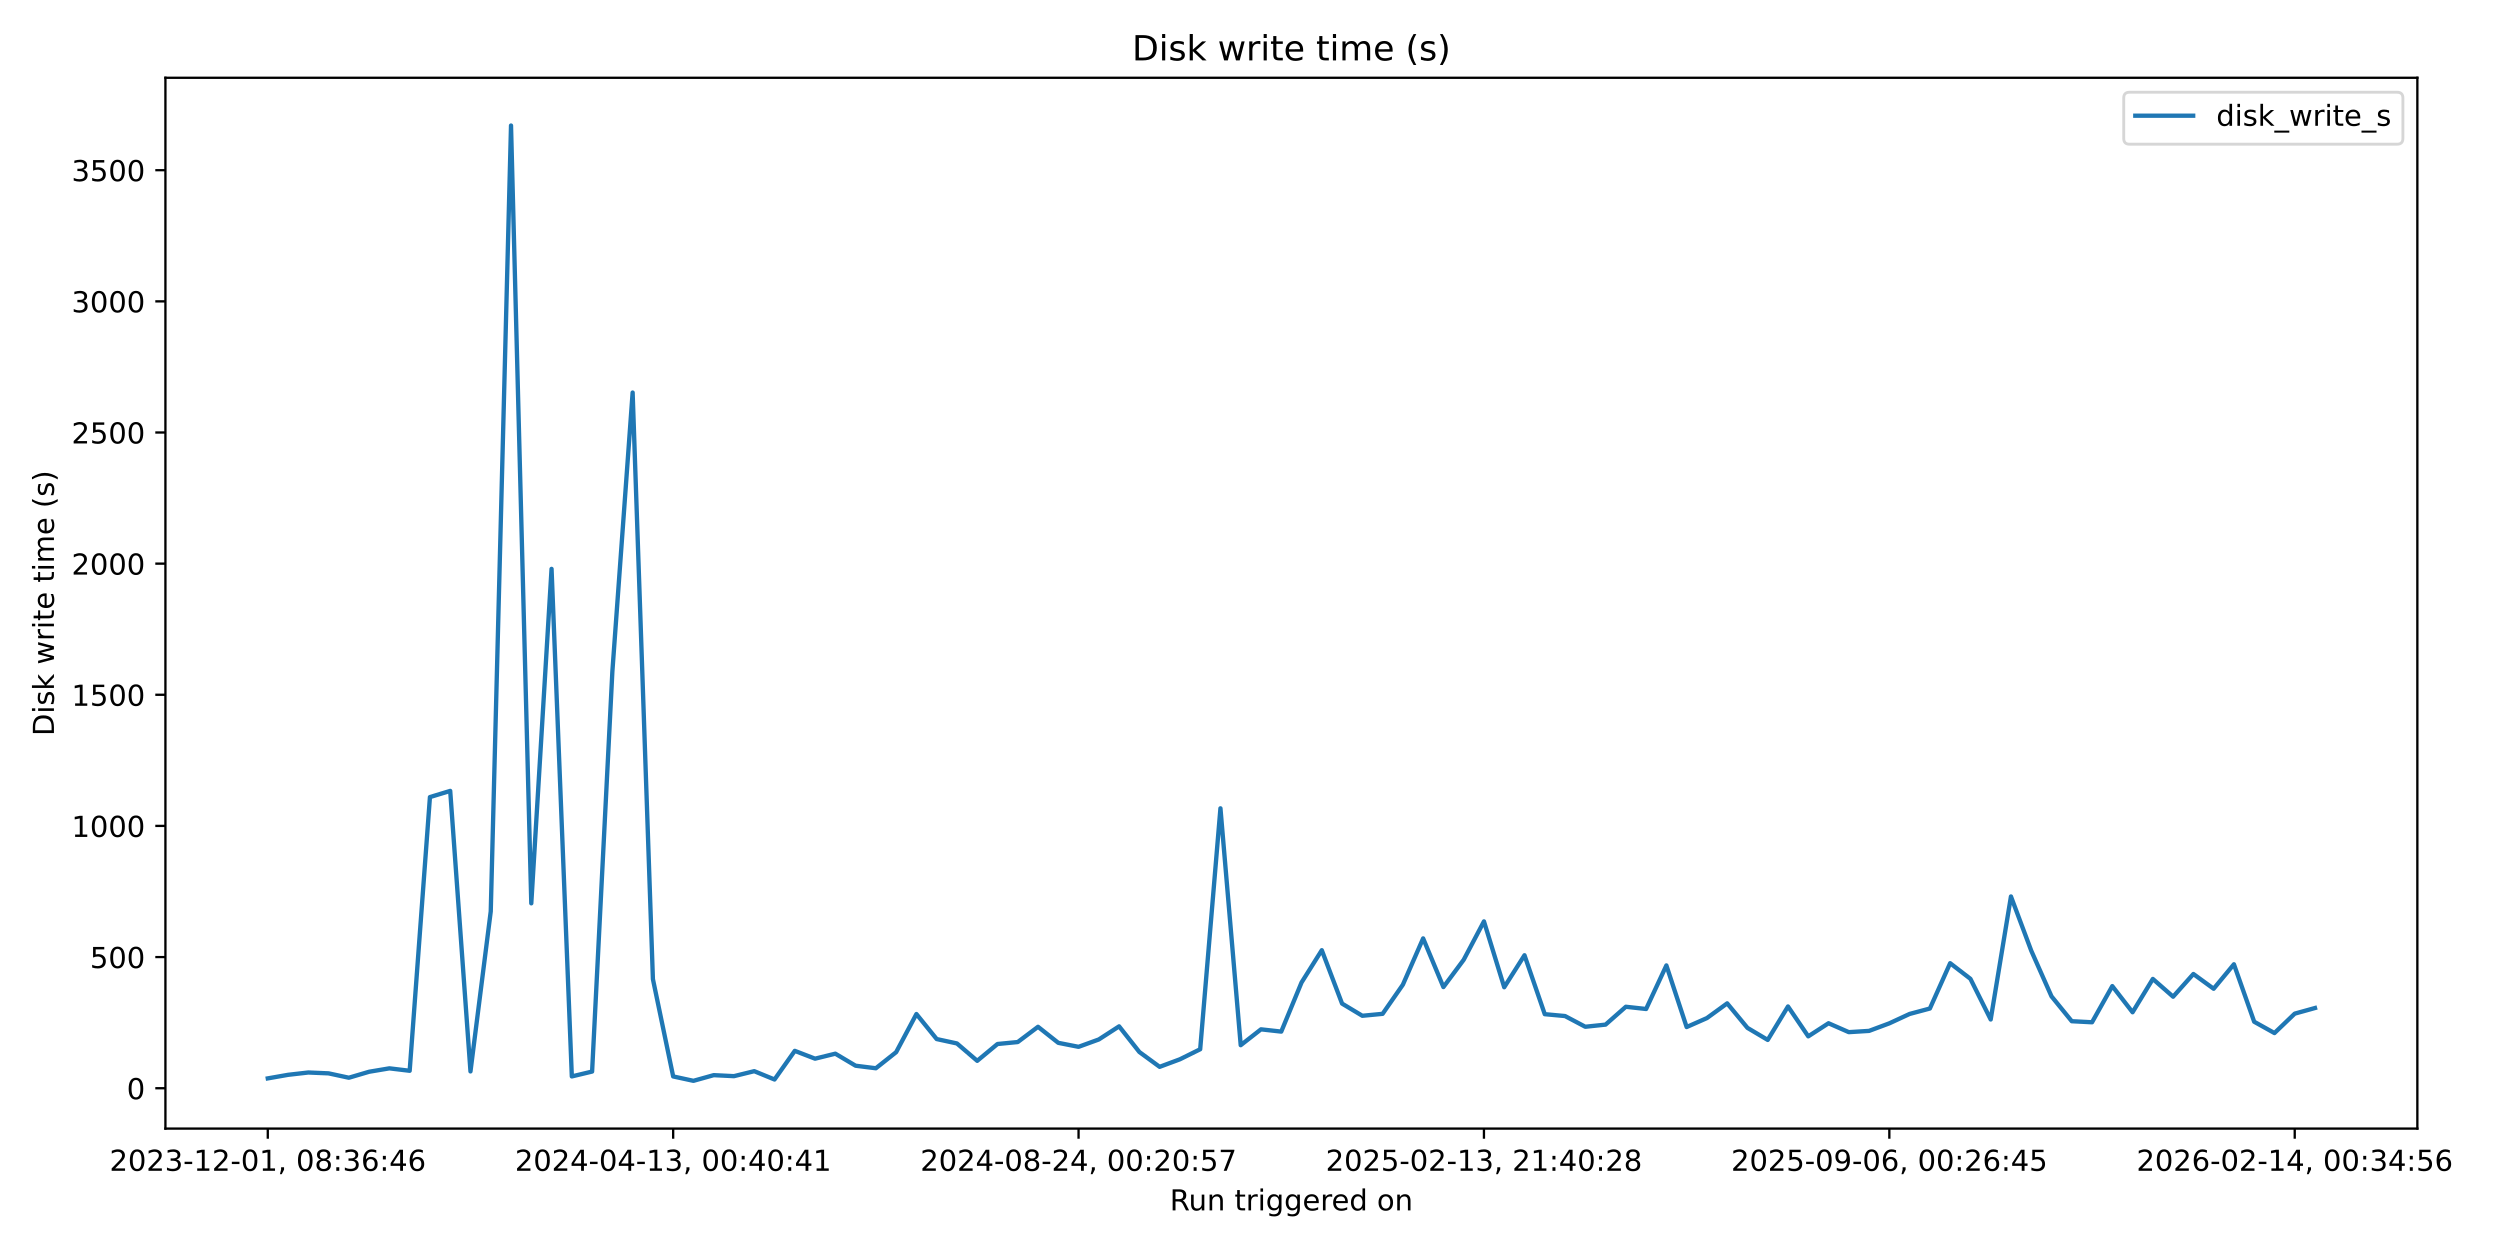
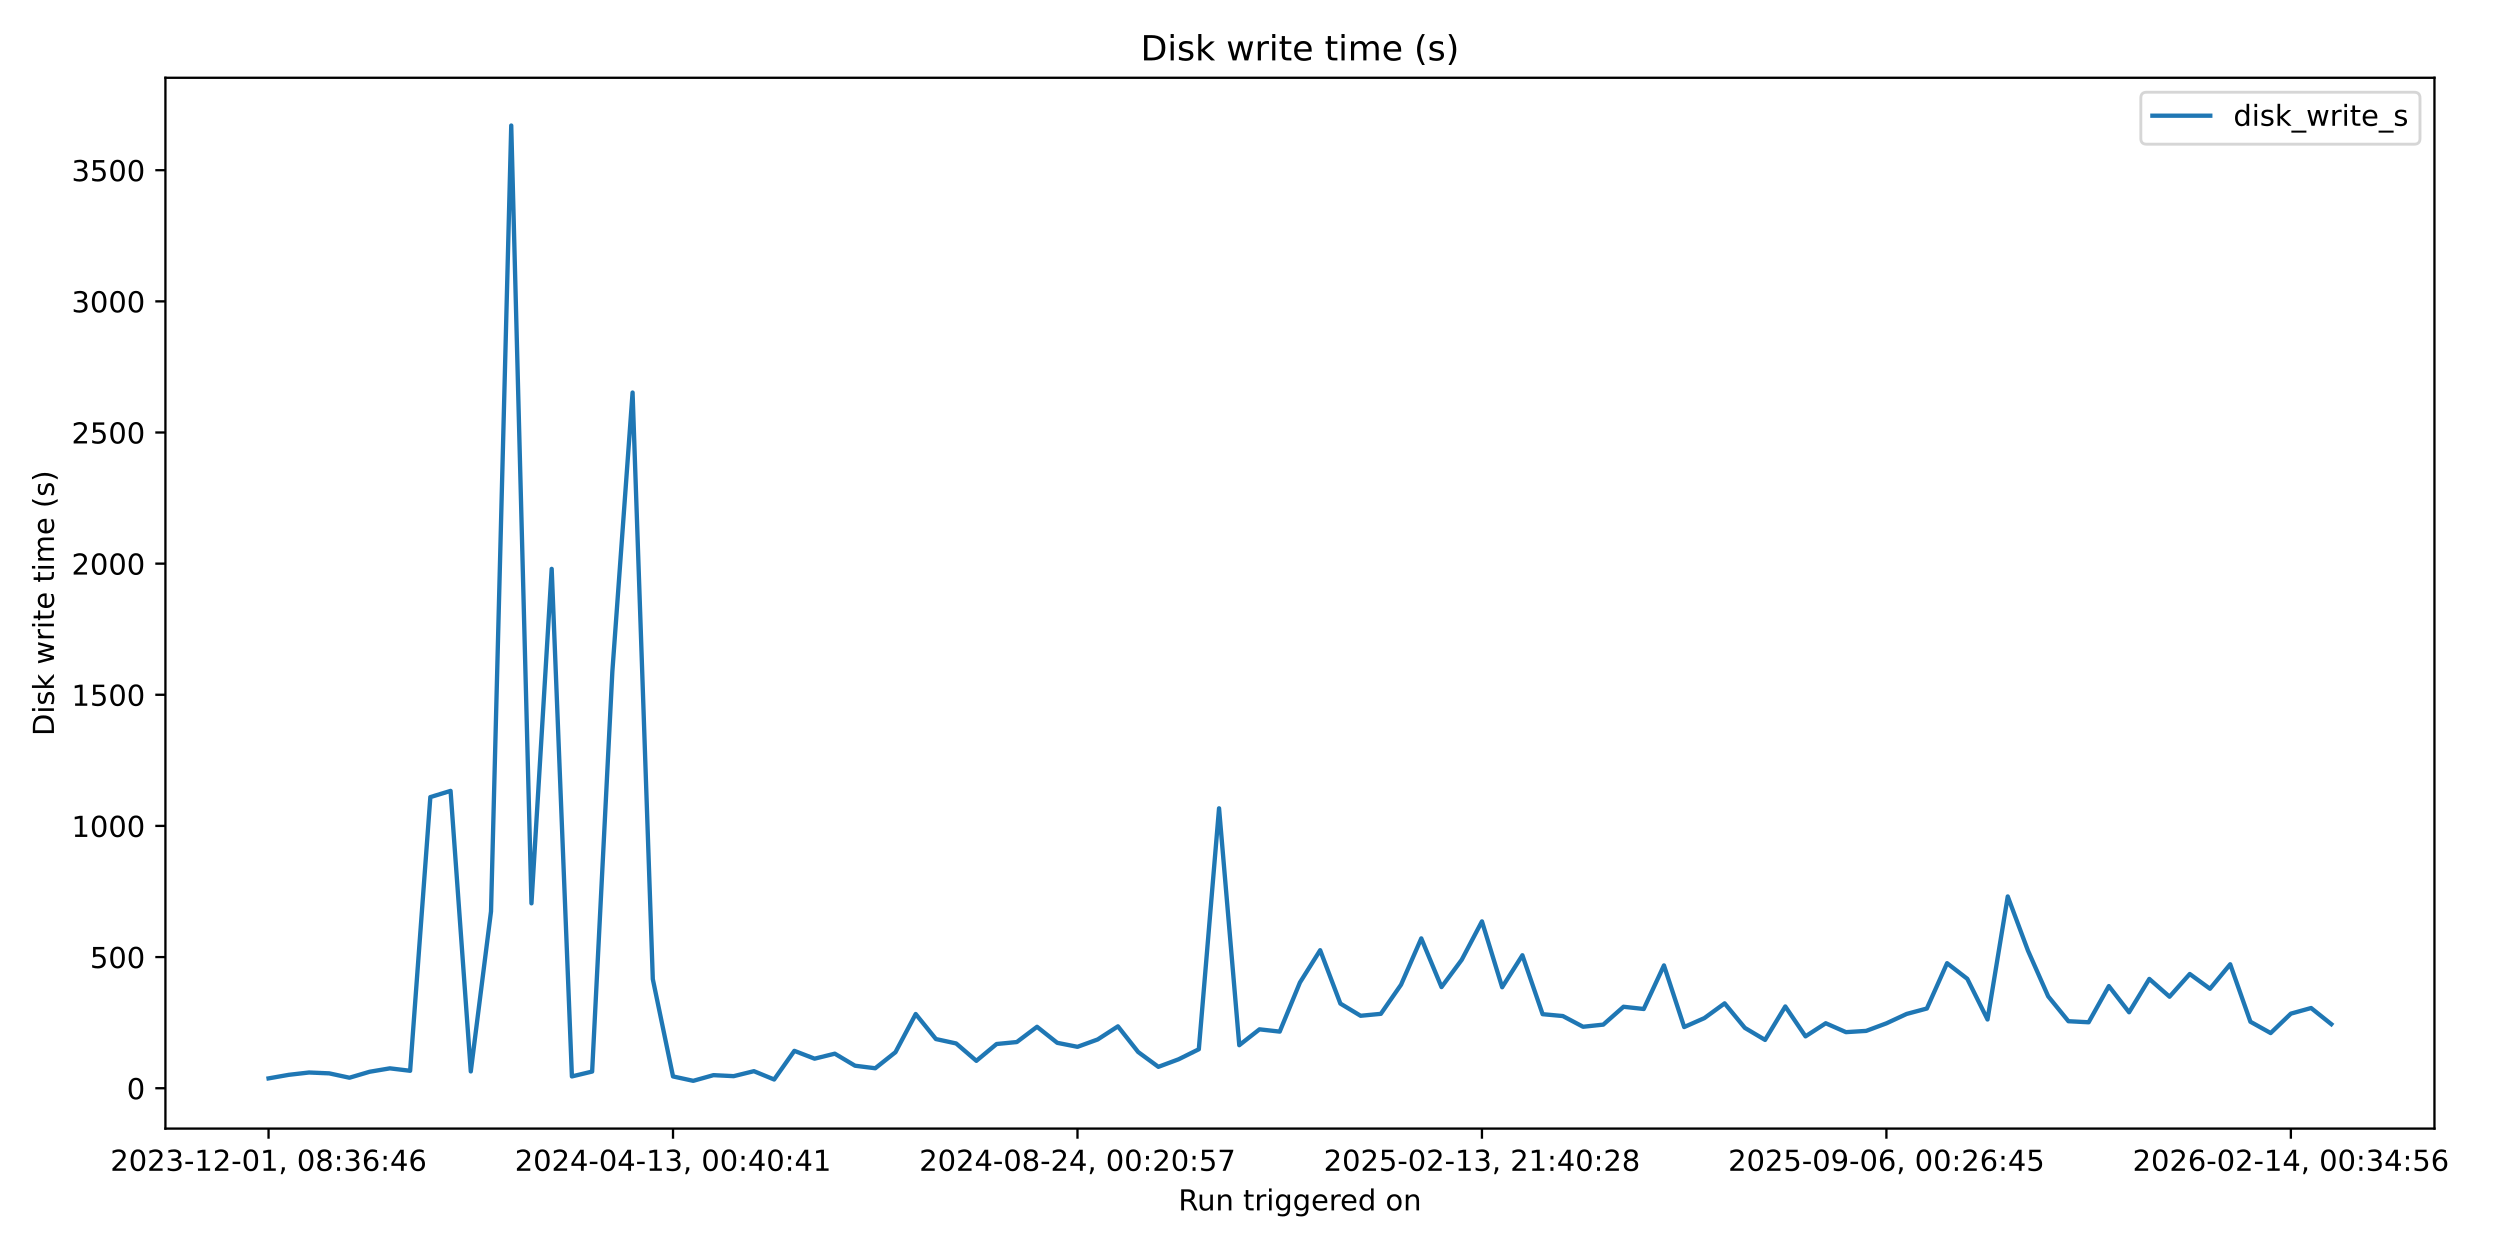
<svg xmlns="http://www.w3.org/2000/svg" xmlns:xlink="http://www.w3.org/1999/xlink" width="864pt" height="432pt" viewBox="0 0 864 432" version="1.1">
  <defs>
    <style type="text/css">*{stroke-linejoin: round; stroke-linecap: butt}</style>
  </defs>
  <g id="figure_1">
    <g id="patch_1">
      <path d="M 0 432  L 864 432  L 864 0  L 0 0  z " style="fill: #ffffff" />
    </g>
    <g id="axes_1">
      <g id="patch_2">
-         <path d="M 57.17 390.04  L 835.438 390.04  L 835.438 26.88  L 57.17 26.88  z " style="fill: #ffffff" />
+         <path d="M 57.17 390.04  L 841.347 390.04  L 841.347 26.88  L 57.17 26.88  z " style="fill: #ffffff" />
      </g>
      <g id="matplotlib.axis_1">
        <g id="xtick_1">
          <g id="line2d_1">
            <defs>
-               <path id="m8c22c8862b" d="M 0 0  L 0 3.5  " style="stroke: #000000; stroke-width: 0.8" />
+               <path id="mfbe42a611d" d="M 0 0  L 0 3.5  " style="stroke: #000000; stroke-width: 0.8" />
            </defs>
            <g>
-               <use xlink:href="#m8c22c8862b" x="92.546" y="390.04" style="stroke: #000000; stroke-width: 0.8" />
+               <use xlink:href="#mfbe42a611d" x="92.814" y="390.04" style="stroke: #000000; stroke-width: 0.8" />
            </g>
          </g>
          <g id="text_1">
-             <g transform="translate(37.85365 404.6384) scale(0.1 -0.1)">
+             <g transform="translate(38.12223 404.6384) scale(0.1 -0.1)">
              <defs>
                <path id="DejaVuSans-32" d="M 1228 531  L 3431 531  L 3431 0  L 469 0  L 469 531  Q 828 903 1448 1529  Q 2069 2156 2228 2338  Q 2531 2678 2651 2914  Q 2772 3150 2772 3378  Q 2772 3750 2511 3984  Q 2250 4219 1831 4219  Q 1534 4219 1204 4116  Q 875 4013 500 3803  L 500 4441  Q 881 4594 1212 4672  Q 1544 4750 1819 4750  Q 2544 4750 2975 4387  Q 3406 4025 3406 3419  Q 3406 3131 3298 2873  Q 3191 2616 2906 2266  Q 2828 2175 2409 1742  Q 1991 1309 1228 531  z " transform="scale(0.015625)" />
                <path id="DejaVuSans-30" d="M 2034 4250  Q 1547 4250 1301 3770  Q 1056 3291 1056 2328  Q 1056 1369 1301 889  Q 1547 409 2034 409  Q 2525 409 2770 889  Q 3016 1369 3016 2328  Q 3016 3291 2770 3770  Q 2525 4250 2034 4250  z M 2034 4750  Q 2819 4750 3233 4129  Q 3647 3509 3647 2328  Q 3647 1150 3233 529  Q 2819 -91 2034 -91  Q 1250 -91 836 529  Q 422 1150 422 2328  Q 422 3509 836 4129  Q 1250 4750 2034 4750  z " transform="scale(0.015625)" />
                <path id="DejaVuSans-33" d="M 2597 2516  Q 3050 2419 3304 2112  Q 3559 1806 3559 1356  Q 3559 666 3084 287  Q 2609 -91 1734 -91  Q 1441 -91 1130 -33  Q 819 25 488 141  L 488 750  Q 750 597 1062 519  Q 1375 441 1716 441  Q 2309 441 2620 675  Q 2931 909 2931 1356  Q 2931 1769 2642 2001  Q 2353 2234 1838 2234  L 1294 2234  L 1294 2753  L 1863 2753  Q 2328 2753 2575 2939  Q 2822 3125 2822 3475  Q 2822 3834 2567 4026  Q 2313 4219 1838 4219  Q 1578 4219 1281 4162  Q 984 4106 628 3988  L 628 4550  Q 988 4650 1302 4700  Q 1616 4750 1894 4750  Q 2613 4750 3031 4423  Q 3450 4097 3450 3541  Q 3450 3153 3228 2886  Q 3006 2619 2597 2516  z " transform="scale(0.015625)" />
                <path id="DejaVuSans-2d" d="M 313 2009  L 1997 2009  L 1997 1497  L 313 1497  L 313 2009  z " transform="scale(0.015625)" />
                <path id="DejaVuSans-31" d="M 794 531  L 1825 531  L 1825 4091  L 703 3866  L 703 4441  L 1819 4666  L 2450 4666  L 2450 531  L 3481 531  L 3481 0  L 794 0  L 794 531  z " transform="scale(0.015625)" />
                <path id="DejaVuSans-2c" d="M 750 794  L 1409 794  L 1409 256  L 897 -744  L 494 -744  L 750 256  L 750 794  z " transform="scale(0.015625)" />
                <path id="DejaVuSans-20" transform="scale(0.015625)" />
                <path id="DejaVuSans-38" d="M 2034 2216  Q 1584 2216 1326 1975  Q 1069 1734 1069 1313  Q 1069 891 1326 650  Q 1584 409 2034 409  Q 2484 409 2743 651  Q 3003 894 3003 1313  Q 3003 1734 2745 1975  Q 2488 2216 2034 2216  z M 1403 2484  Q 997 2584 770 2862  Q 544 3141 544 3541  Q 544 4100 942 4425  Q 1341 4750 2034 4750  Q 2731 4750 3128 4425  Q 3525 4100 3525 3541  Q 3525 3141 3298 2862  Q 3072 2584 2669 2484  Q 3125 2378 3379 2068  Q 3634 1759 3634 1313  Q 3634 634 3220 271  Q 2806 -91 2034 -91  Q 1263 -91 848 271  Q 434 634 434 1313  Q 434 1759 690 2068  Q 947 2378 1403 2484  z M 1172 3481  Q 1172 3119 1398 2916  Q 1625 2713 2034 2713  Q 2441 2713 2670 2916  Q 2900 3119 2900 3481  Q 2900 3844 2670 4047  Q 2441 4250 2034 4250  Q 1625 4250 1398 4047  Q 1172 3844 1172 3481  z " transform="scale(0.015625)" />
                <path id="DejaVuSans-3a" d="M 750 794  L 1409 794  L 1409 0  L 750 0  L 750 794  z M 750 3309  L 1409 3309  L 1409 2516  L 750 2516  L 750 3309  z " transform="scale(0.015625)" />
                <path id="DejaVuSans-36" d="M 2113 2584  Q 1688 2584 1439 2293  Q 1191 2003 1191 1497  Q 1191 994 1439 701  Q 1688 409 2113 409  Q 2538 409 2786 701  Q 3034 994 3034 1497  Q 3034 2003 2786 2293  Q 2538 2584 2113 2584  z M 3366 4563  L 3366 3988  Q 3128 4100 2886 4159  Q 2644 4219 2406 4219  Q 1781 4219 1451 3797  Q 1122 3375 1075 2522  Q 1259 2794 1537 2939  Q 1816 3084 2150 3084  Q 2853 3084 3261 2657  Q 3669 2231 3669 1497  Q 3669 778 3244 343  Q 2819 -91 2113 -91  Q 1303 -91 875 529  Q 447 1150 447 2328  Q 447 3434 972 4092  Q 1497 4750 2381 4750  Q 2619 4750 2861 4703  Q 3103 4656 3366 4563  z " transform="scale(0.015625)" />
                <path id="DejaVuSans-34" d="M 2419 4116  L 825 1625  L 2419 1625  L 2419 4116  z M 2253 4666  L 3047 4666  L 3047 1625  L 3713 1625  L 3713 1100  L 3047 1100  L 3047 0  L 2419 0  L 2419 1100  L 313 1100  L 313 1709  L 2253 4666  z " transform="scale(0.015625)" />
              </defs>
              <use xlink:href="#DejaVuSans-32" />
              <use xlink:href="#DejaVuSans-30" transform="translate(63.62305 0)" />
              <use xlink:href="#DejaVuSans-32" transform="translate(127.2461 0)" />
              <use xlink:href="#DejaVuSans-33" transform="translate(190.8691 0)" />
              <use xlink:href="#DejaVuSans-2d" transform="translate(254.4922 0)" />
              <use xlink:href="#DejaVuSans-31" transform="translate(290.5762 0)" />
              <use xlink:href="#DejaVuSans-32" transform="translate(354.1992 0)" />
              <use xlink:href="#DejaVuSans-2d" transform="translate(417.8223 0)" />
              <use xlink:href="#DejaVuSans-30" transform="translate(453.9062 0)" />
              <use xlink:href="#DejaVuSans-31" transform="translate(517.5293 0)" />
              <use xlink:href="#DejaVuSans-2c" transform="translate(581.1523 0)" />
              <use xlink:href="#DejaVuSans-20" transform="translate(612.9395 0)" />
              <use xlink:href="#DejaVuSans-30" transform="translate(644.7266 0)" />
              <use xlink:href="#DejaVuSans-38" transform="translate(708.3496 0)" />
              <use xlink:href="#DejaVuSans-3a" transform="translate(771.9727 0)" />
              <use xlink:href="#DejaVuSans-33" transform="translate(805.6641 0)" />
              <use xlink:href="#DejaVuSans-36" transform="translate(869.2871 0)" />
              <use xlink:href="#DejaVuSans-3a" transform="translate(932.9102 0)" />
              <use xlink:href="#DejaVuSans-34" transform="translate(966.6016 0)" />
              <use xlink:href="#DejaVuSans-36" transform="translate(1030.225 0)" />
            </g>
          </g>
        </g>
        <g id="xtick_2">
          <g id="line2d_2">
            <g>
-               <use xlink:href="#m8c22c8862b" x="232.648" y="390.04" style="stroke: #000000; stroke-width: 0.8" />
+               <use xlink:href="#mfbe42a611d" x="232.596" y="390.04" style="stroke: #000000; stroke-width: 0.8" />
            </g>
          </g>
          <g id="text_2">
-             <g transform="translate(177.956 404.6384) scale(0.1 -0.1)">
+             <g transform="translate(177.9043 404.6384) scale(0.1 -0.1)">
              <use xlink:href="#DejaVuSans-32" />
              <use xlink:href="#DejaVuSans-30" transform="translate(63.62305 0)" />
              <use xlink:href="#DejaVuSans-32" transform="translate(127.2461 0)" />
              <use xlink:href="#DejaVuSans-34" transform="translate(190.8691 0)" />
              <use xlink:href="#DejaVuSans-2d" transform="translate(254.4922 0)" />
              <use xlink:href="#DejaVuSans-30" transform="translate(290.5762 0)" />
              <use xlink:href="#DejaVuSans-34" transform="translate(354.1992 0)" />
              <use xlink:href="#DejaVuSans-2d" transform="translate(417.8223 0)" />
              <use xlink:href="#DejaVuSans-31" transform="translate(453.9062 0)" />
              <use xlink:href="#DejaVuSans-33" transform="translate(517.5293 0)" />
              <use xlink:href="#DejaVuSans-2c" transform="translate(581.1523 0)" />
              <use xlink:href="#DejaVuSans-20" transform="translate(612.9395 0)" />
              <use xlink:href="#DejaVuSans-30" transform="translate(644.7266 0)" />
              <use xlink:href="#DejaVuSans-30" transform="translate(708.3496 0)" />
              <use xlink:href="#DejaVuSans-3a" transform="translate(771.9727 0)" />
              <use xlink:href="#DejaVuSans-34" transform="translate(805.6641 0)" />
              <use xlink:href="#DejaVuSans-30" transform="translate(869.2871 0)" />
              <use xlink:href="#DejaVuSans-3a" transform="translate(932.9102 0)" />
              <use xlink:href="#DejaVuSans-34" transform="translate(966.6016 0)" />
              <use xlink:href="#DejaVuSans-31" transform="translate(1030.225 0)" />
            </g>
          </g>
        </g>
        <g id="xtick_3">
          <g id="line2d_3">
            <g>
-               <use xlink:href="#m8c22c8862b" x="372.75" y="390.04" style="stroke: #000000; stroke-width: 0.8" />
+               <use xlink:href="#mfbe42a611d" x="372.378" y="390.04" style="stroke: #000000; stroke-width: 0.8" />
            </g>
          </g>
          <g id="text_3">
-             <g transform="translate(318.0583 404.6384) scale(0.1 -0.1)">
+             <g transform="translate(317.6863 404.6384) scale(0.1 -0.1)">
              <defs>
                <path id="DejaVuSans-35" d="M 691 4666  L 3169 4666  L 3169 4134  L 1269 4134  L 1269 2991  Q 1406 3038 1543 3061  Q 1681 3084 1819 3084  Q 2600 3084 3056 2656  Q 3513 2228 3513 1497  Q 3513 744 3044 326  Q 2575 -91 1722 -91  Q 1428 -91 1123 -41  Q 819 9 494 109  L 494 744  Q 775 591 1075 516  Q 1375 441 1709 441  Q 2250 441 2565 725  Q 2881 1009 2881 1497  Q 2881 1984 2565 2268  Q 2250 2553 1709 2553  Q 1456 2553 1204 2497  Q 953 2441 691 2322  L 691 4666  z " transform="scale(0.015625)" />
                <path id="DejaVuSans-37" d="M 525 4666  L 3525 4666  L 3525 4397  L 1831 0  L 1172 0  L 2766 4134  L 525 4134  L 525 4666  z " transform="scale(0.015625)" />
              </defs>
              <use xlink:href="#DejaVuSans-32" />
              <use xlink:href="#DejaVuSans-30" transform="translate(63.62305 0)" />
              <use xlink:href="#DejaVuSans-32" transform="translate(127.2461 0)" />
              <use xlink:href="#DejaVuSans-34" transform="translate(190.8691 0)" />
              <use xlink:href="#DejaVuSans-2d" transform="translate(254.4922 0)" />
              <use xlink:href="#DejaVuSans-30" transform="translate(290.5762 0)" />
              <use xlink:href="#DejaVuSans-38" transform="translate(354.1992 0)" />
              <use xlink:href="#DejaVuSans-2d" transform="translate(417.8223 0)" />
              <use xlink:href="#DejaVuSans-32" transform="translate(453.9062 0)" />
              <use xlink:href="#DejaVuSans-34" transform="translate(517.5293 0)" />
              <use xlink:href="#DejaVuSans-2c" transform="translate(581.1523 0)" />
              <use xlink:href="#DejaVuSans-20" transform="translate(612.9395 0)" />
              <use xlink:href="#DejaVuSans-30" transform="translate(644.7266 0)" />
              <use xlink:href="#DejaVuSans-30" transform="translate(708.3496 0)" />
              <use xlink:href="#DejaVuSans-3a" transform="translate(771.9727 0)" />
              <use xlink:href="#DejaVuSans-32" transform="translate(805.6641 0)" />
              <use xlink:href="#DejaVuSans-30" transform="translate(869.2871 0)" />
              <use xlink:href="#DejaVuSans-3a" transform="translate(932.9102 0)" />
              <use xlink:href="#DejaVuSans-35" transform="translate(966.6016 0)" />
              <use xlink:href="#DejaVuSans-37" transform="translate(1030.225 0)" />
            </g>
          </g>
        </g>
        <g id="xtick_4">
          <g id="line2d_4">
            <g>
-               <use xlink:href="#m8c22c8862b" x="512.853" y="390.04" style="stroke: #000000; stroke-width: 0.8" />
+               <use xlink:href="#mfbe42a611d" x="512.161" y="390.04" style="stroke: #000000; stroke-width: 0.8" />
            </g>
          </g>
          <g id="text_4">
-             <g transform="translate(458.1606 404.6384) scale(0.1 -0.1)">
+             <g transform="translate(457.4683 404.6384) scale(0.1 -0.1)">
              <use xlink:href="#DejaVuSans-32" />
              <use xlink:href="#DejaVuSans-30" transform="translate(63.62305 0)" />
              <use xlink:href="#DejaVuSans-32" transform="translate(127.2461 0)" />
              <use xlink:href="#DejaVuSans-35" transform="translate(190.8691 0)" />
              <use xlink:href="#DejaVuSans-2d" transform="translate(254.4922 0)" />
              <use xlink:href="#DejaVuSans-30" transform="translate(290.5762 0)" />
              <use xlink:href="#DejaVuSans-32" transform="translate(354.1992 0)" />
              <use xlink:href="#DejaVuSans-2d" transform="translate(417.8223 0)" />
              <use xlink:href="#DejaVuSans-31" transform="translate(453.9062 0)" />
              <use xlink:href="#DejaVuSans-33" transform="translate(517.5293 0)" />
              <use xlink:href="#DejaVuSans-2c" transform="translate(581.1523 0)" />
              <use xlink:href="#DejaVuSans-20" transform="translate(612.9395 0)" />
              <use xlink:href="#DejaVuSans-32" transform="translate(644.7266 0)" />
              <use xlink:href="#DejaVuSans-31" transform="translate(708.3496 0)" />
              <use xlink:href="#DejaVuSans-3a" transform="translate(771.9727 0)" />
              <use xlink:href="#DejaVuSans-34" transform="translate(805.6641 0)" />
              <use xlink:href="#DejaVuSans-30" transform="translate(869.2871 0)" />
              <use xlink:href="#DejaVuSans-3a" transform="translate(932.9102 0)" />
              <use xlink:href="#DejaVuSans-32" transform="translate(966.6016 0)" />
              <use xlink:href="#DejaVuSans-38" transform="translate(1030.225 0)" />
            </g>
          </g>
        </g>
        <g id="xtick_5">
          <g id="line2d_5">
            <g>
-               <use xlink:href="#m8c22c8862b" x="652.955" y="390.04" style="stroke: #000000; stroke-width: 0.8" />
+               <use xlink:href="#mfbe42a611d" x="651.943" y="390.04" style="stroke: #000000; stroke-width: 0.8" />
            </g>
          </g>
          <g id="text_5">
-             <g transform="translate(598.2629 404.6384) scale(0.1 -0.1)">
+             <g transform="translate(597.2504 404.6384) scale(0.1 -0.1)">
              <defs>
                <path id="DejaVuSans-39" d="M 703 97  L 703 672  Q 941 559 1184 500  Q 1428 441 1663 441  Q 2288 441 2617 861  Q 2947 1281 2994 2138  Q 2813 1869 2534 1725  Q 2256 1581 1919 1581  Q 1219 1581 811 2004  Q 403 2428 403 3163  Q 403 3881 828 4315  Q 1253 4750 1959 4750  Q 2769 4750 3195 4129  Q 3622 3509 3622 2328  Q 3622 1225 3098 567  Q 2575 -91 1691 -91  Q 1453 -91 1209 -44  Q 966 3 703 97  z M 1959 2075  Q 2384 2075 2632 2365  Q 2881 2656 2881 3163  Q 2881 3666 2632 3958  Q 2384 4250 1959 4250  Q 1534 4250 1286 3958  Q 1038 3666 1038 3163  Q 1038 2656 1286 2365  Q 1534 2075 1959 2075  z " transform="scale(0.015625)" />
              </defs>
              <use xlink:href="#DejaVuSans-32" />
              <use xlink:href="#DejaVuSans-30" transform="translate(63.62305 0)" />
              <use xlink:href="#DejaVuSans-32" transform="translate(127.2461 0)" />
              <use xlink:href="#DejaVuSans-35" transform="translate(190.8691 0)" />
              <use xlink:href="#DejaVuSans-2d" transform="translate(254.4922 0)" />
              <use xlink:href="#DejaVuSans-30" transform="translate(290.5762 0)" />
              <use xlink:href="#DejaVuSans-39" transform="translate(354.1992 0)" />
              <use xlink:href="#DejaVuSans-2d" transform="translate(417.8223 0)" />
              <use xlink:href="#DejaVuSans-30" transform="translate(453.9062 0)" />
              <use xlink:href="#DejaVuSans-36" transform="translate(517.5293 0)" />
              <use xlink:href="#DejaVuSans-2c" transform="translate(581.1523 0)" />
              <use xlink:href="#DejaVuSans-20" transform="translate(612.9395 0)" />
              <use xlink:href="#DejaVuSans-30" transform="translate(644.7266 0)" />
              <use xlink:href="#DejaVuSans-30" transform="translate(708.3496 0)" />
              <use xlink:href="#DejaVuSans-3a" transform="translate(771.9727 0)" />
              <use xlink:href="#DejaVuSans-32" transform="translate(805.6641 0)" />
              <use xlink:href="#DejaVuSans-36" transform="translate(869.2871 0)" />
              <use xlink:href="#DejaVuSans-3a" transform="translate(932.9102 0)" />
              <use xlink:href="#DejaVuSans-34" transform="translate(966.6016 0)" />
              <use xlink:href="#DejaVuSans-35" transform="translate(1030.225 0)" />
            </g>
          </g>
        </g>
        <g id="xtick_6">
          <g id="line2d_6">
            <g>
-               <use xlink:href="#m8c22c8862b" x="793.057" y="390.04" style="stroke: #000000; stroke-width: 0.8" />
+               <use xlink:href="#mfbe42a611d" x="791.725" y="390.04" style="stroke: #000000; stroke-width: 0.8" />
            </g>
          </g>
          <g id="text_6">
-             <g transform="translate(738.3652 404.6384) scale(0.1 -0.1)">
+             <g transform="translate(737.0324 404.6384) scale(0.1 -0.1)">
              <use xlink:href="#DejaVuSans-32" />
              <use xlink:href="#DejaVuSans-30" transform="translate(63.62305 0)" />
              <use xlink:href="#DejaVuSans-32" transform="translate(127.2461 0)" />
              <use xlink:href="#DejaVuSans-36" transform="translate(190.8691 0)" />
              <use xlink:href="#DejaVuSans-2d" transform="translate(254.4922 0)" />
              <use xlink:href="#DejaVuSans-30" transform="translate(290.5762 0)" />
              <use xlink:href="#DejaVuSans-32" transform="translate(354.1992 0)" />
              <use xlink:href="#DejaVuSans-2d" transform="translate(417.8223 0)" />
              <use xlink:href="#DejaVuSans-31" transform="translate(453.9062 0)" />
              <use xlink:href="#DejaVuSans-34" transform="translate(517.5293 0)" />
              <use xlink:href="#DejaVuSans-2c" transform="translate(581.1523 0)" />
              <use xlink:href="#DejaVuSans-20" transform="translate(612.9395 0)" />
              <use xlink:href="#DejaVuSans-30" transform="translate(644.7266 0)" />
              <use xlink:href="#DejaVuSans-30" transform="translate(708.3496 0)" />
              <use xlink:href="#DejaVuSans-3a" transform="translate(771.9727 0)" />
              <use xlink:href="#DejaVuSans-33" transform="translate(805.6641 0)" />
              <use xlink:href="#DejaVuSans-34" transform="translate(869.2871 0)" />
              <use xlink:href="#DejaVuSans-3a" transform="translate(932.9102 0)" />
              <use xlink:href="#DejaVuSans-35" transform="translate(966.6016 0)" />
              <use xlink:href="#DejaVuSans-36" transform="translate(1030.225 0)" />
            </g>
          </g>
        </g>
        <g id="text_7">
-           <g transform="translate(404.2878 418.3166) scale(0.1 -0.1)">
+           <g transform="translate(407.2422 418.3166) scale(0.1 -0.1)">
            <defs>
              <path id="DejaVuSans-52" d="M 2841 2188  Q 3044 2119 3236 1894  Q 3428 1669 3622 1275  L 4263 0  L 3584 0  L 2988 1197  Q 2756 1666 2539 1819  Q 2322 1972 1947 1972  L 1259 1972  L 1259 0  L 628 0  L 628 4666  L 2053 4666  Q 2853 4666 3247 4331  Q 3641 3997 3641 3322  Q 3641 2881 3436 2590  Q 3231 2300 2841 2188  z M 1259 4147  L 1259 2491  L 2053 2491  Q 2509 2491 2742 2702  Q 2975 2913 2975 3322  Q 2975 3731 2742 3939  Q 2509 4147 2053 4147  L 1259 4147  z " transform="scale(0.015625)" />
              <path id="DejaVuSans-75" d="M 544 1381  L 544 3500  L 1119 3500  L 1119 1403  Q 1119 906 1312 657  Q 1506 409 1894 409  Q 2359 409 2629 706  Q 2900 1003 2900 1516  L 2900 3500  L 3475 3500  L 3475 0  L 2900 0  L 2900 538  Q 2691 219 2414 64  Q 2138 -91 1772 -91  Q 1169 -91 856 284  Q 544 659 544 1381  z M 1991 3584  L 1991 3584  z " transform="scale(0.015625)" />
              <path id="DejaVuSans-6e" d="M 3513 2113  L 3513 0  L 2938 0  L 2938 2094  Q 2938 2591 2744 2837  Q 2550 3084 2163 3084  Q 1697 3084 1428 2787  Q 1159 2491 1159 1978  L 1159 0  L 581 0  L 581 3500  L 1159 3500  L 1159 2956  Q 1366 3272 1645 3428  Q 1925 3584 2291 3584  Q 2894 3584 3203 3211  Q 3513 2838 3513 2113  z " transform="scale(0.015625)" />
              <path id="DejaVuSans-74" d="M 1172 4494  L 1172 3500  L 2356 3500  L 2356 3053  L 1172 3053  L 1172 1153  Q 1172 725 1289 603  Q 1406 481 1766 481  L 2356 481  L 2356 0  L 1766 0  Q 1100 0 847 248  Q 594 497 594 1153  L 594 3053  L 172 3053  L 172 3500  L 594 3500  L 594 4494  L 1172 4494  z " transform="scale(0.015625)" />
              <path id="DejaVuSans-72" d="M 2631 2963  Q 2534 3019 2420 3045  Q 2306 3072 2169 3072  Q 1681 3072 1420 2755  Q 1159 2438 1159 1844  L 1159 0  L 581 0  L 581 3500  L 1159 3500  L 1159 2956  Q 1341 3275 1631 3429  Q 1922 3584 2338 3584  Q 2397 3584 2469 3576  Q 2541 3569 2628 3553  L 2631 2963  z " transform="scale(0.015625)" />
              <path id="DejaVuSans-69" d="M 603 3500  L 1178 3500  L 1178 0  L 603 0  L 603 3500  z M 603 4863  L 1178 4863  L 1178 4134  L 603 4134  L 603 4863  z " transform="scale(0.015625)" />
              <path id="DejaVuSans-67" d="M 2906 1791  Q 2906 2416 2648 2759  Q 2391 3103 1925 3103  Q 1463 3103 1205 2759  Q 947 2416 947 1791  Q 947 1169 1205 825  Q 1463 481 1925 481  Q 2391 481 2648 825  Q 2906 1169 2906 1791  z M 3481 434  Q 3481 -459 3084 -895  Q 2688 -1331 1869 -1331  Q 1566 -1331 1297 -1286  Q 1028 -1241 775 -1147  L 775 -588  Q 1028 -725 1275 -790  Q 1522 -856 1778 -856  Q 2344 -856 2625 -561  Q 2906 -266 2906 331  L 2906 616  Q 2728 306 2450 153  Q 2172 0 1784 0  Q 1141 0 747 490  Q 353 981 353 1791  Q 353 2603 747 3093  Q 1141 3584 1784 3584  Q 2172 3584 2450 3431  Q 2728 3278 2906 2969  L 2906 3500  L 3481 3500  L 3481 434  z " transform="scale(0.015625)" />
              <path id="DejaVuSans-65" d="M 3597 1894  L 3597 1613  L 953 1613  Q 991 1019 1311 708  Q 1631 397 2203 397  Q 2534 397 2845 478  Q 3156 559 3463 722  L 3463 178  Q 3153 47 2828 -22  Q 2503 -91 2169 -91  Q 1331 -91 842 396  Q 353 884 353 1716  Q 353 2575 817 3079  Q 1281 3584 2069 3584  Q 2775 3584 3186 3129  Q 3597 2675 3597 1894  z M 3022 2063  Q 3016 2534 2758 2815  Q 2500 3097 2075 3097  Q 1594 3097 1305 2825  Q 1016 2553 972 2059  L 3022 2063  z " transform="scale(0.015625)" />
              <path id="DejaVuSans-64" d="M 2906 2969  L 2906 4863  L 3481 4863  L 3481 0  L 2906 0  L 2906 525  Q 2725 213 2448 61  Q 2172 -91 1784 -91  Q 1150 -91 751 415  Q 353 922 353 1747  Q 353 2572 751 3078  Q 1150 3584 1784 3584  Q 2172 3584 2448 3432  Q 2725 3281 2906 2969  z M 947 1747  Q 947 1113 1208 752  Q 1469 391 1925 391  Q 2381 391 2643 752  Q 2906 1113 2906 1747  Q 2906 2381 2643 2742  Q 2381 3103 1925 3103  Q 1469 3103 1208 2742  Q 947 2381 947 1747  z " transform="scale(0.015625)" />
              <path id="DejaVuSans-6f" d="M 1959 3097  Q 1497 3097 1228 2736  Q 959 2375 959 1747  Q 959 1119 1226 758  Q 1494 397 1959 397  Q 2419 397 2687 759  Q 2956 1122 2956 1747  Q 2956 2369 2687 2733  Q 2419 3097 1959 3097  z M 1959 3584  Q 2709 3584 3137 3096  Q 3566 2609 3566 1747  Q 3566 888 3137 398  Q 2709 -91 1959 -91  Q 1206 -91 779 398  Q 353 888 353 1747  Q 353 2609 779 3096  Q 1206 3584 1959 3584  z " transform="scale(0.015625)" />
            </defs>
            <use xlink:href="#DejaVuSans-52" />
            <use xlink:href="#DejaVuSans-75" transform="translate(64.98242 0)" />
            <use xlink:href="#DejaVuSans-6e" transform="translate(128.3613 0)" />
            <use xlink:href="#DejaVuSans-20" transform="translate(191.7402 0)" />
            <use xlink:href="#DejaVuSans-74" transform="translate(223.5273 0)" />
            <use xlink:href="#DejaVuSans-72" transform="translate(262.7363 0)" />
            <use xlink:href="#DejaVuSans-69" transform="translate(303.8496 0)" />
            <use xlink:href="#DejaVuSans-67" transform="translate(331.6328 0)" />
            <use xlink:href="#DejaVuSans-67" transform="translate(395.1094 0)" />
            <use xlink:href="#DejaVuSans-65" transform="translate(458.5859 0)" />
            <use xlink:href="#DejaVuSans-72" transform="translate(520.1094 0)" />
            <use xlink:href="#DejaVuSans-65" transform="translate(558.9727 0)" />
            <use xlink:href="#DejaVuSans-64" transform="translate(620.4961 0)" />
            <use xlink:href="#DejaVuSans-20" transform="translate(683.9727 0)" />
            <use xlink:href="#DejaVuSans-6f" transform="translate(715.7598 0)" />
            <use xlink:href="#DejaVuSans-6e" transform="translate(776.9414 0)" />
          </g>
        </g>
      </g>
      <g id="matplotlib.axis_2">
        <g id="ytick_1">
          <g id="line2d_7">
            <defs>
-               <path id="mf2b10196c1" d="M 0 0  L -3.5 0  " style="stroke: #000000; stroke-width: 0.8" />
+               <path id="m31caa785d9" d="M 0 0  L -3.5 0  " style="stroke: #000000; stroke-width: 0.8" />
            </defs>
            <g>
-               <use xlink:href="#mf2b10196c1" x="57.17" y="376.087" style="stroke: #000000; stroke-width: 0.8" />
+               <use xlink:href="#m31caa785d9" x="57.17" y="376.087" style="stroke: #000000; stroke-width: 0.8" />
            </g>
          </g>
          <g id="text_8">
            <g transform="translate(43.8075 379.8859) scale(0.1 -0.1)">
              <use xlink:href="#DejaVuSans-30" />
            </g>
          </g>
        </g>
        <g id="ytick_2">
          <g id="line2d_8">
            <g>
-               <use xlink:href="#mf2b10196c1" x="57.17" y="330.763" style="stroke: #000000; stroke-width: 0.8" />
+               <use xlink:href="#m31caa785d9" x="57.17" y="330.763" style="stroke: #000000; stroke-width: 0.8" />
            </g>
          </g>
          <g id="text_9">
            <g transform="translate(31.0825 334.5621) scale(0.1 -0.1)">
              <use xlink:href="#DejaVuSans-35" />
              <use xlink:href="#DejaVuSans-30" transform="translate(63.62305 0)" />
              <use xlink:href="#DejaVuSans-30" transform="translate(127.2461 0)" />
            </g>
          </g>
        </g>
        <g id="ytick_3">
          <g id="line2d_9">
            <g>
-               <use xlink:href="#mf2b10196c1" x="57.17" y="285.439" style="stroke: #000000; stroke-width: 0.8" />
+               <use xlink:href="#m31caa785d9" x="57.17" y="285.439" style="stroke: #000000; stroke-width: 0.8" />
            </g>
          </g>
          <g id="text_10">
            <g transform="translate(24.72 289.2382) scale(0.1 -0.1)">
              <use xlink:href="#DejaVuSans-31" />
              <use xlink:href="#DejaVuSans-30" transform="translate(63.62305 0)" />
              <use xlink:href="#DejaVuSans-30" transform="translate(127.2461 0)" />
              <use xlink:href="#DejaVuSans-30" transform="translate(190.8691 0)" />
            </g>
          </g>
        </g>
        <g id="ytick_4">
          <g id="line2d_10">
            <g>
-               <use xlink:href="#mf2b10196c1" x="57.17" y="240.115" style="stroke: #000000; stroke-width: 0.8" />
+               <use xlink:href="#m31caa785d9" x="57.17" y="240.115" style="stroke: #000000; stroke-width: 0.8" />
            </g>
          </g>
          <g id="text_11">
            <g transform="translate(24.72 243.9144) scale(0.1 -0.1)">
              <use xlink:href="#DejaVuSans-31" />
              <use xlink:href="#DejaVuSans-35" transform="translate(63.62305 0)" />
              <use xlink:href="#DejaVuSans-30" transform="translate(127.2461 0)" />
              <use xlink:href="#DejaVuSans-30" transform="translate(190.8691 0)" />
            </g>
          </g>
        </g>
        <g id="ytick_5">
          <g id="line2d_11">
            <g>
-               <use xlink:href="#mf2b10196c1" x="57.17" y="194.791" style="stroke: #000000; stroke-width: 0.8" />
+               <use xlink:href="#m31caa785d9" x="57.17" y="194.791" style="stroke: #000000; stroke-width: 0.8" />
            </g>
          </g>
          <g id="text_12">
            <g transform="translate(24.72 198.5905) scale(0.1 -0.1)">
              <use xlink:href="#DejaVuSans-32" />
              <use xlink:href="#DejaVuSans-30" transform="translate(63.62305 0)" />
              <use xlink:href="#DejaVuSans-30" transform="translate(127.2461 0)" />
              <use xlink:href="#DejaVuSans-30" transform="translate(190.8691 0)" />
            </g>
          </g>
        </g>
        <g id="ytick_6">
          <g id="line2d_12">
            <g>
-               <use xlink:href="#mf2b10196c1" x="57.17" y="149.467" style="stroke: #000000; stroke-width: 0.8" />
+               <use xlink:href="#m31caa785d9" x="57.17" y="149.467" style="stroke: #000000; stroke-width: 0.8" />
            </g>
          </g>
          <g id="text_13">
            <g transform="translate(24.72 153.2666) scale(0.1 -0.1)">
              <use xlink:href="#DejaVuSans-32" />
              <use xlink:href="#DejaVuSans-35" transform="translate(63.62305 0)" />
              <use xlink:href="#DejaVuSans-30" transform="translate(127.2461 0)" />
              <use xlink:href="#DejaVuSans-30" transform="translate(190.8691 0)" />
            </g>
          </g>
        </g>
        <g id="ytick_7">
          <g id="line2d_13">
            <g>
-               <use xlink:href="#mf2b10196c1" x="57.17" y="104.144" style="stroke: #000000; stroke-width: 0.8" />
+               <use xlink:href="#m31caa785d9" x="57.17" y="104.144" style="stroke: #000000; stroke-width: 0.8" />
            </g>
          </g>
          <g id="text_14">
            <g transform="translate(24.72 107.9428) scale(0.1 -0.1)">
              <use xlink:href="#DejaVuSans-33" />
              <use xlink:href="#DejaVuSans-30" transform="translate(63.62305 0)" />
              <use xlink:href="#DejaVuSans-30" transform="translate(127.2461 0)" />
              <use xlink:href="#DejaVuSans-30" transform="translate(190.8691 0)" />
            </g>
          </g>
        </g>
        <g id="ytick_8">
          <g id="line2d_14">
            <g>
-               <use xlink:href="#mf2b10196c1" x="57.17" y="58.82" style="stroke: #000000; stroke-width: 0.8" />
+               <use xlink:href="#m31caa785d9" x="57.17" y="58.82" style="stroke: #000000; stroke-width: 0.8" />
            </g>
          </g>
          <g id="text_15">
            <g transform="translate(24.72 62.6189) scale(0.1 -0.1)">
              <use xlink:href="#DejaVuSans-33" />
              <use xlink:href="#DejaVuSans-35" transform="translate(63.62305 0)" />
              <use xlink:href="#DejaVuSans-30" transform="translate(127.2461 0)" />
              <use xlink:href="#DejaVuSans-30" transform="translate(190.8691 0)" />
            </g>
          </g>
        </g>
        <g id="text_16">
          <g transform="translate(18.64031 254.3389) rotate(-90) scale(0.1 -0.1)">
            <defs>
              <path id="DejaVuSans-44" d="M 1259 4147  L 1259 519  L 2022 519  Q 2988 519 3436 956  Q 3884 1394 3884 2338  Q 3884 3275 3436 3711  Q 2988 4147 2022 4147  L 1259 4147  z M 628 4666  L 1925 4666  Q 3281 4666 3915 4102  Q 4550 3538 4550 2338  Q 4550 1131 3912 565  Q 3275 0 1925 0  L 628 0  L 628 4666  z " transform="scale(0.015625)" />
              <path id="DejaVuSans-73" d="M 2834 3397  L 2834 2853  Q 2591 2978 2328 3040  Q 2066 3103 1784 3103  Q 1356 3103 1142 2972  Q 928 2841 928 2578  Q 928 2378 1081 2264  Q 1234 2150 1697 2047  L 1894 2003  Q 2506 1872 2764 1633  Q 3022 1394 3022 966  Q 3022 478 2636 193  Q 2250 -91 1575 -91  Q 1294 -91 989 -36  Q 684 19 347 128  L 347 722  Q 666 556 975 473  Q 1284 391 1588 391  Q 1994 391 2212 530  Q 2431 669 2431 922  Q 2431 1156 2273 1281  Q 2116 1406 1581 1522  L 1381 1569  Q 847 1681 609 1914  Q 372 2147 372 2553  Q 372 3047 722 3315  Q 1072 3584 1716 3584  Q 2034 3584 2315 3537  Q 2597 3491 2834 3397  z " transform="scale(0.015625)" />
              <path id="DejaVuSans-6b" d="M 581 4863  L 1159 4863  L 1159 1991  L 2875 3500  L 3609 3500  L 1753 1863  L 3688 0  L 2938 0  L 1159 1709  L 1159 0  L 581 0  L 581 4863  z " transform="scale(0.015625)" />
              <path id="DejaVuSans-77" d="M 269 3500  L 844 3500  L 1563 769  L 2278 3500  L 2956 3500  L 3675 769  L 4391 3500  L 4966 3500  L 4050 0  L 3372 0  L 2619 2869  L 1863 0  L 1184 0  L 269 3500  z " transform="scale(0.015625)" />
              <path id="DejaVuSans-6d" d="M 3328 2828  Q 3544 3216 3844 3400  Q 4144 3584 4550 3584  Q 5097 3584 5394 3201  Q 5691 2819 5691 2113  L 5691 0  L 5113 0  L 5113 2094  Q 5113 2597 4934 2840  Q 4756 3084 4391 3084  Q 3944 3084 3684 2787  Q 3425 2491 3425 1978  L 3425 0  L 2847 0  L 2847 2094  Q 2847 2600 2669 2842  Q 2491 3084 2119 3084  Q 1678 3084 1418 2786  Q 1159 2488 1159 1978  L 1159 0  L 581 0  L 581 3500  L 1159 3500  L 1159 2956  Q 1356 3278 1631 3431  Q 1906 3584 2284 3584  Q 2666 3584 2933 3390  Q 3200 3197 3328 2828  z " transform="scale(0.015625)" />
              <path id="DejaVuSans-28" d="M 1984 4856  Q 1566 4138 1362 3434  Q 1159 2731 1159 2009  Q 1159 1288 1364 580  Q 1569 -128 1984 -844  L 1484 -844  Q 1016 -109 783 600  Q 550 1309 550 2009  Q 550 2706 781 3412  Q 1013 4119 1484 4856  L 1984 4856  z " transform="scale(0.015625)" />
              <path id="DejaVuSans-29" d="M 513 4856  L 1013 4856  Q 1481 4119 1714 3412  Q 1947 2706 1947 2009  Q 1947 1309 1714 600  Q 1481 -109 1013 -844  L 513 -844  Q 928 -128 1133 580  Q 1338 1288 1338 2009  Q 1338 2731 1133 3434  Q 928 4138 513 4856  z " transform="scale(0.015625)" />
            </defs>
            <use xlink:href="#DejaVuSans-44" />
            <use xlink:href="#DejaVuSans-69" transform="translate(77.00195 0)" />
            <use xlink:href="#DejaVuSans-73" transform="translate(104.7852 0)" />
            <use xlink:href="#DejaVuSans-6b" transform="translate(156.8848 0)" />
            <use xlink:href="#DejaVuSans-20" transform="translate(214.7949 0)" />
            <use xlink:href="#DejaVuSans-77" transform="translate(246.582 0)" />
            <use xlink:href="#DejaVuSans-72" transform="translate(328.3691 0)" />
            <use xlink:href="#DejaVuSans-69" transform="translate(369.4824 0)" />
            <use xlink:href="#DejaVuSans-74" transform="translate(397.2656 0)" />
            <use xlink:href="#DejaVuSans-65" transform="translate(436.4746 0)" />
            <use xlink:href="#DejaVuSans-20" transform="translate(497.998 0)" />
            <use xlink:href="#DejaVuSans-74" transform="translate(529.7852 0)" />
            <use xlink:href="#DejaVuSans-69" transform="translate(568.9941 0)" />
            <use xlink:href="#DejaVuSans-6d" transform="translate(596.7773 0)" />
            <use xlink:href="#DejaVuSans-65" transform="translate(694.1895 0)" />
            <use xlink:href="#DejaVuSans-20" transform="translate(755.7129 0)" />
            <use xlink:href="#DejaVuSans-28" transform="translate(787.5 0)" />
            <use xlink:href="#DejaVuSans-73" transform="translate(826.5137 0)" />
            <use xlink:href="#DejaVuSans-29" transform="translate(878.6133 0)" />
          </g>
        </g>
      </g>
      <g id="line2d_15">
-         <path d="M 92.546 372.69  L 99.551 371.459  L 106.556 370.655  L 113.561 370.952  L 120.566 372.464  L 127.571 370.396  L 134.577 369.22  L 141.582 370.06  L 148.587 275.472  L 155.592 273.337  L 162.597 370.276  L 169.602 314.974  L 176.607 43.387  L 183.612 312.183  L 190.617 196.612  L 197.623 372.01  L 204.628 370.331  L 211.633 232.092  L 218.638 135.669  L 225.643 338.37  L 232.648 372.015  L 239.653 373.533  L 246.658 371.572  L 253.663 371.918  L 260.669 370.197  L 267.674 373.074  L 274.679 363.179  L 281.684 365.878  L 288.689 364.152  L 295.694 368.312  L 302.699 369.19  L 309.704 363.634  L 316.71 350.454  L 323.715 359.096  L 330.72 360.615  L 337.725 366.62  L 344.73 360.81  L 351.735 360.13  L 358.74 354.863  L 365.745 360.404  L 372.75 361.784  L 379.756 359.233  L 386.761 354.707  L 393.766 363.577  L 400.771 368.7  L 407.776 366.091  L 414.781 362.623  L 421.786 279.361  L 428.791 361.214  L 435.797 355.738  L 442.802 356.522  L 449.807 339.556  L 456.812 328.393  L 463.817 346.839  L 470.822 351.054  L 477.827 350.381  L 484.832 340.307  L 491.837 324.31  L 498.843 341.129  L 505.848 331.708  L 512.853 318.435  L 519.858 341.19  L 526.863 330.134  L 533.868 350.499  L 540.873 351.145  L 547.878 354.849  L 554.883 354.106  L 561.889 347.936  L 568.894 348.708  L 575.899 333.654  L 582.904 354.945  L 589.909 351.852  L 596.914 346.762  L 603.919 355.232  L 610.924 359.394  L 617.93 347.835  L 624.935 358.16  L 631.94 353.634  L 638.945 356.71  L 645.95 356.276  L 652.955 353.666  L 659.96 350.421  L 666.965 348.544  L 673.97 332.881  L 680.976 338.28  L 687.981 352.334  L 694.986 309.818  L 701.991 328.544  L 708.996 344.336  L 716.001 352.932  L 723.006 353.296  L 730.011 340.801  L 737.016 349.836  L 744.022 338.322  L 751.027 344.457  L 758.032 336.614  L 765.037 341.71  L 772.042 333.256  L 779.047 353.114  L 786.052 357.024  L 793.057 350.314  L 800.063 348.369  " clip-path="url(#p9f51e32039)" style="fill: none; stroke: #1f77b4; stroke-width: 1.5; stroke-linecap: square" />
+         <path d="M 92.814 372.69  L 99.804 371.459  L 106.793 370.655  L 113.782 370.952  L 120.771 372.464  L 127.76 370.396  L 134.749 369.22  L 141.738 370.06  L 148.727 275.472  L 155.716 273.337  L 162.705 370.276  L 169.695 314.974  L 176.684 43.387  L 183.673 312.183  L 190.662 196.612  L 197.651 372.01  L 204.64 370.331  L 211.629 232.092  L 218.618 135.669  L 225.607 338.37  L 232.596 372.015  L 239.586 373.533  L 246.575 371.572  L 253.564 371.918  L 260.553 370.197  L 267.542 373.074  L 274.531 363.179  L 281.52 365.878  L 288.509 364.152  L 295.498 368.312  L 302.487 369.19  L 309.477 363.634  L 316.466 350.454  L 323.455 359.096  L 330.444 360.615  L 337.433 366.62  L 344.422 360.81  L 351.411 360.13  L 358.4 354.863  L 365.389 360.404  L 372.378 361.784  L 379.368 359.233  L 386.357 354.707  L 393.346 363.577  L 400.335 368.7  L 407.324 366.091  L 414.313 362.623  L 421.302 279.361  L 428.291 361.214  L 435.28 355.738  L 442.269 356.522  L 449.259 339.556  L 456.248 328.393  L 463.237 346.839  L 470.226 351.054  L 477.215 350.381  L 484.204 340.307  L 491.193 324.31  L 498.182 341.129  L 505.171 331.708  L 512.161 318.435  L 519.15 341.19  L 526.139 330.134  L 533.128 350.499  L 540.117 351.145  L 547.106 354.849  L 554.095 354.106  L 561.084 347.936  L 568.073 348.708  L 575.062 333.654  L 582.052 354.945  L 589.041 351.852  L 596.03 346.762  L 603.019 355.232  L 610.008 359.394  L 616.997 347.835  L 623.986 358.16  L 630.975 353.634  L 637.964 356.71  L 644.953 356.276  L 651.943 353.666  L 658.932 350.421  L 665.921 348.544  L 672.91 332.881  L 679.899 338.28  L 686.888 352.334  L 693.877 309.818  L 700.866 328.544  L 707.855 344.336  L 714.844 352.932  L 721.834 353.296  L 728.823 340.801  L 735.812 349.836  L 742.801 338.322  L 749.79 344.457  L 756.779 336.614  L 763.768 341.71  L 770.757 333.256  L 777.746 353.114  L 784.735 357.024  L 791.725 350.314  L 798.714 348.369  L 805.703 353.948  " clip-path="url(#pb3ddc43f82)" style="fill: none; stroke: #1f77b4; stroke-width: 1.5; stroke-linecap: square" />
      </g>
      <g id="patch_3">
        <path d="M 57.17 390.04  L 57.17 26.88  " style="fill: none; stroke: #000000; stroke-width: 0.8; stroke-linejoin: miter; stroke-linecap: square" />
      </g>
      <g id="patch_4">
-         <path d="M 835.438 390.04  L 835.438 26.88  " style="fill: none; stroke: #000000; stroke-width: 0.8; stroke-linejoin: miter; stroke-linecap: square" />
+         <path d="M 841.347 390.04  L 841.347 26.88  " style="fill: none; stroke: #000000; stroke-width: 0.8; stroke-linejoin: miter; stroke-linecap: square" />
      </g>
      <g id="patch_5">
-         <path d="M 57.17 390.04  L 835.438 390.04  " style="fill: none; stroke: #000000; stroke-width: 0.8; stroke-linejoin: miter; stroke-linecap: square" />
+         <path d="M 57.17 390.04  L 841.347 390.04  " style="fill: none; stroke: #000000; stroke-width: 0.8; stroke-linejoin: miter; stroke-linecap: square" />
      </g>
      <g id="patch_6">
-         <path d="M 57.17 26.88  L 835.438 26.88  " style="fill: none; stroke: #000000; stroke-width: 0.8; stroke-linejoin: miter; stroke-linecap: square" />
+         <path d="M 57.17 26.88  L 841.347 26.88  " style="fill: none; stroke: #000000; stroke-width: 0.8; stroke-linejoin: miter; stroke-linecap: square" />
      </g>
      <g id="text_17">
-         <g transform="translate(391.2495 20.88) scale(0.12 -0.12)">
+         <g transform="translate(394.2039 20.88) scale(0.12 -0.12)">
          <use xlink:href="#DejaVuSans-44" />
          <use xlink:href="#DejaVuSans-69" transform="translate(77.00195 0)" />
          <use xlink:href="#DejaVuSans-73" transform="translate(104.7852 0)" />
          <use xlink:href="#DejaVuSans-6b" transform="translate(156.8848 0)" />
          <use xlink:href="#DejaVuSans-20" transform="translate(214.7949 0)" />
          <use xlink:href="#DejaVuSans-77" transform="translate(246.582 0)" />
          <use xlink:href="#DejaVuSans-72" transform="translate(328.3691 0)" />
          <use xlink:href="#DejaVuSans-69" transform="translate(369.4824 0)" />
          <use xlink:href="#DejaVuSans-74" transform="translate(397.2656 0)" />
          <use xlink:href="#DejaVuSans-65" transform="translate(436.4746 0)" />
          <use xlink:href="#DejaVuSans-20" transform="translate(497.998 0)" />
          <use xlink:href="#DejaVuSans-74" transform="translate(529.7852 0)" />
          <use xlink:href="#DejaVuSans-69" transform="translate(568.9941 0)" />
          <use xlink:href="#DejaVuSans-6d" transform="translate(596.7773 0)" />
          <use xlink:href="#DejaVuSans-65" transform="translate(694.1895 0)" />
          <use xlink:href="#DejaVuSans-20" transform="translate(755.7129 0)" />
          <use xlink:href="#DejaVuSans-28" transform="translate(787.5 0)" />
          <use xlink:href="#DejaVuSans-73" transform="translate(826.5137 0)" />
          <use xlink:href="#DejaVuSans-29" transform="translate(878.6133 0)" />
        </g>
      </g>
      <g id="legend_1">
        <g id="patch_7">
-           <path d="M 735.962 49.836  L 828.438 49.836  Q 830.438 49.836 830.438 47.836  L 830.438 33.88  Q 830.438 31.88 828.438 31.88  L 735.962 31.88  Q 733.962 31.88 733.962 33.88  L 733.962 47.836  Q 733.962 49.836 735.962 49.836  z " style="fill: #ffffff; opacity: 0.8; stroke: #cccccc; stroke-linejoin: miter" />
+           <path d="M 741.871 49.836  L 834.347 49.836  Q 836.347 49.836 836.347 47.836  L 836.347 33.88  Q 836.347 31.88 834.347 31.88  L 741.871 31.88  Q 739.871 31.88 739.871 33.88  L 739.871 47.836  Q 739.871 49.836 741.871 49.836  z " style="fill: #ffffff; opacity: 0.8; stroke: #cccccc; stroke-linejoin: miter" />
        </g>
        <g id="line2d_16">
-           <path d="M 737.962 39.978  L 747.962 39.978  L 757.962 39.978  " style="fill: none; stroke: #1f77b4; stroke-width: 1.5; stroke-linecap: square" />
+           <path d="M 743.871 39.978  L 753.871 39.978  L 763.871 39.978  " style="fill: none; stroke: #1f77b4; stroke-width: 1.5; stroke-linecap: square" />
        </g>
        <g id="text_18">
-           <g transform="translate(765.9618 43.47844) scale(0.1 -0.1)">
+           <g transform="translate(771.8706 43.47844) scale(0.1 -0.1)">
            <defs>
              <path id="DejaVuSans-5f" d="M 3263 -1063  L 3263 -1509  L -63 -1509  L -63 -1063  L 3263 -1063  z " transform="scale(0.015625)" />
            </defs>
            <use xlink:href="#DejaVuSans-64" />
            <use xlink:href="#DejaVuSans-69" transform="translate(63.47656 0)" />
            <use xlink:href="#DejaVuSans-73" transform="translate(91.25977 0)" />
            <use xlink:href="#DejaVuSans-6b" transform="translate(143.3594 0)" />
            <use xlink:href="#DejaVuSans-5f" transform="translate(201.2695 0)" />
            <use xlink:href="#DejaVuSans-77" transform="translate(251.2695 0)" />
            <use xlink:href="#DejaVuSans-72" transform="translate(333.0566 0)" />
            <use xlink:href="#DejaVuSans-69" transform="translate(374.1699 0)" />
            <use xlink:href="#DejaVuSans-74" transform="translate(401.9531 0)" />
            <use xlink:href="#DejaVuSans-65" transform="translate(441.1621 0)" />
            <use xlink:href="#DejaVuSans-5f" transform="translate(502.6855 0)" />
            <use xlink:href="#DejaVuSans-73" transform="translate(552.6855 0)" />
          </g>
        </g>
      </g>
    </g>
  </g>
  <defs>
-     <clipPath id="p9f51e32039">
-       <rect x="57.17" y="26.88" width="778.268" height="363.16" />
+     <clipPath id="pb3ddc43f82">
+       <rect x="57.17" y="26.88" width="784.177" height="363.16" />
    </clipPath>
  </defs>
</svg>
